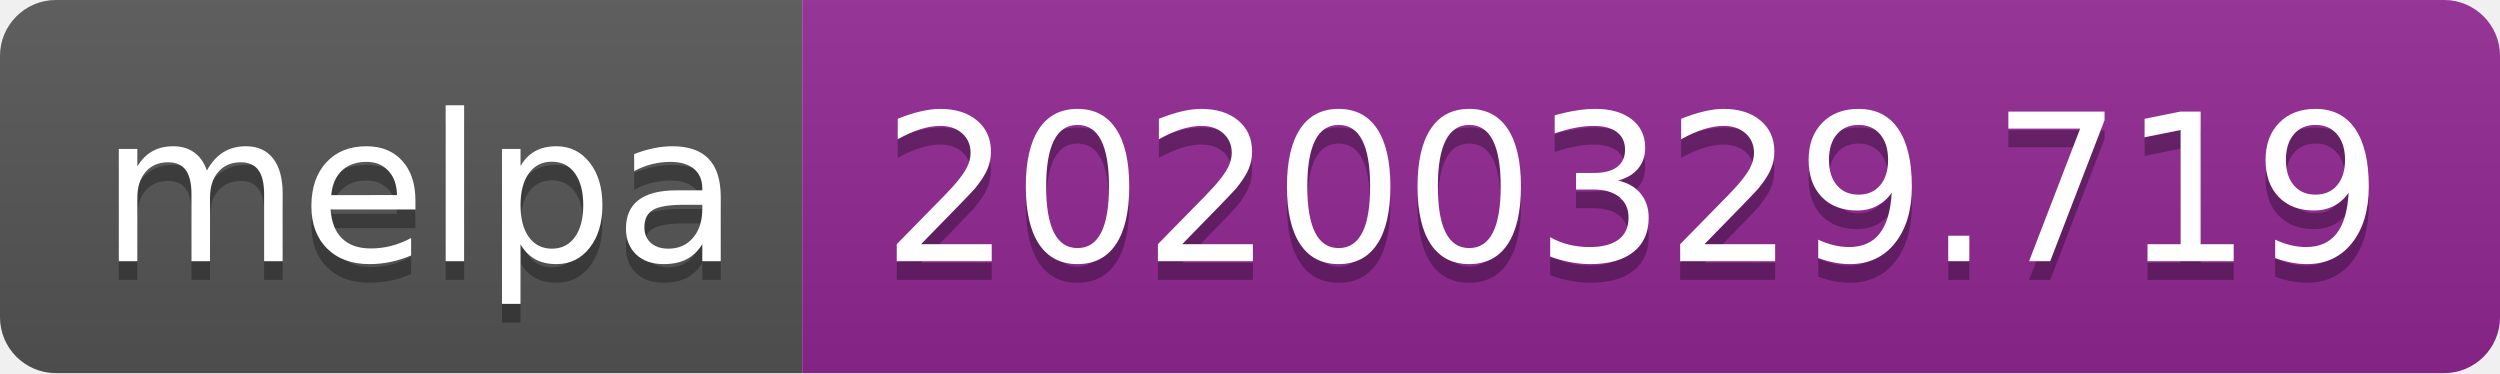
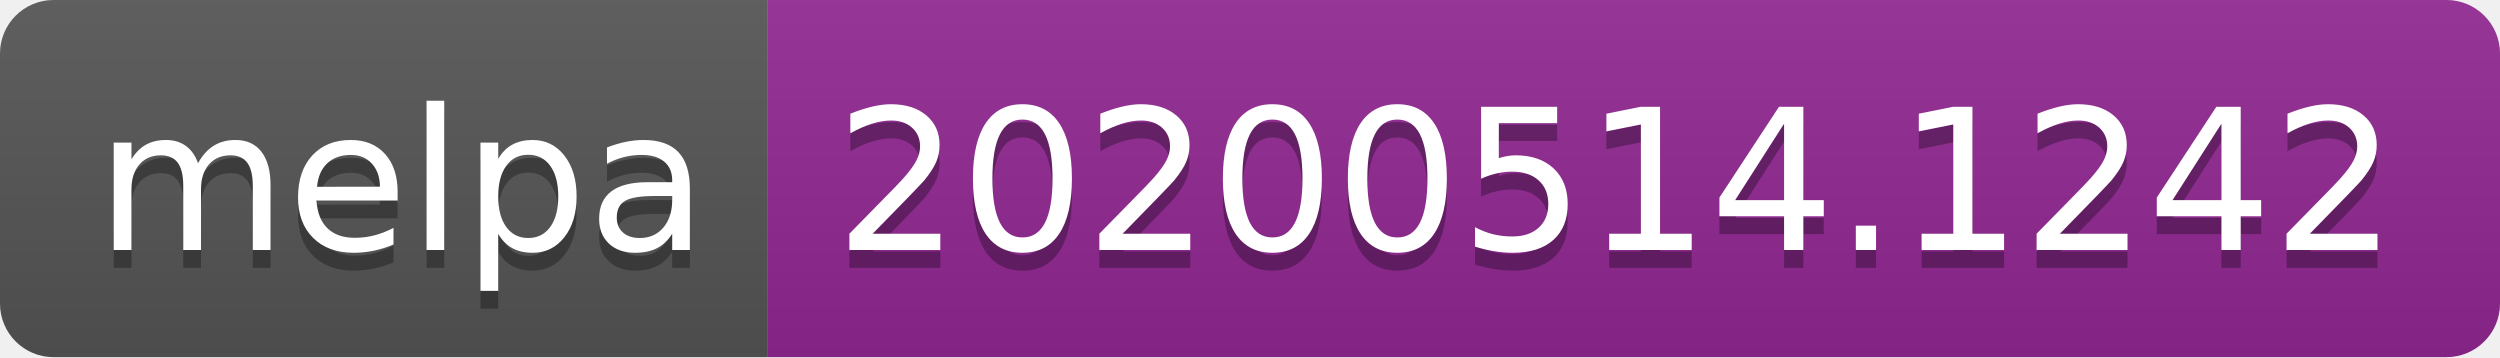
- <svg xmlns="http://www.w3.org/2000/svg" width="134" height="20">
+ <svg xmlns="http://www.w3.org/2000/svg" width="140" height="20">
  <linearGradient id="s" x2="0" y2="100%">
    <stop offset="0" stop-color="#bbb" stop-opacity=".1" />
    <stop offset="1" stop-opacity=".1" />
  </linearGradient>
  <clipPath id="r">
-     <rect width="134" height="20" rx="3" fill="#fff" />
+     <rect width="140" height="20" rx="3" fill="#fff" />
  </clipPath>
  <g clip-path="url(#r)">
    <rect width="43" height="20" fill="#555" />
-     <rect x="43" width="91" height="20" fill="#922793" />
-     <rect width="134" height="20" fill="url(#s)" />
+     <rect x="43" width="97" height="20" fill="#922793" />
+     <rect width="140" height="20" fill="url(#s)" />
  </g>
  <g fill="#fff" text-anchor="middle" font-family="Verdana,Geneva,DejaVu Sans,sans-serif" text-rendering="geometricPrecision" font-size="110">
    <text x="225" y="150" fill="#010101" fill-opacity=".3" transform="scale(.1)" textLength="330">melpa</text>
    <text x="225" y="140" transform="scale(.1)" textLength="330">melpa</text>
-     <text x="875" y="150" fill="#010101" fill-opacity=".3" transform="scale(.1)" textLength="810">20200329.719</text>
-     <text x="875" y="140" transform="scale(.1)" textLength="810">20200329.719</text>
+     <text x="905" y="150" fill="#010101" fill-opacity=".3" transform="scale(.1)" textLength="870">20200514.1242</text>
+     <text x="905" y="140" transform="scale(.1)" textLength="870">20200514.1242</text>
  </g>
</svg>
